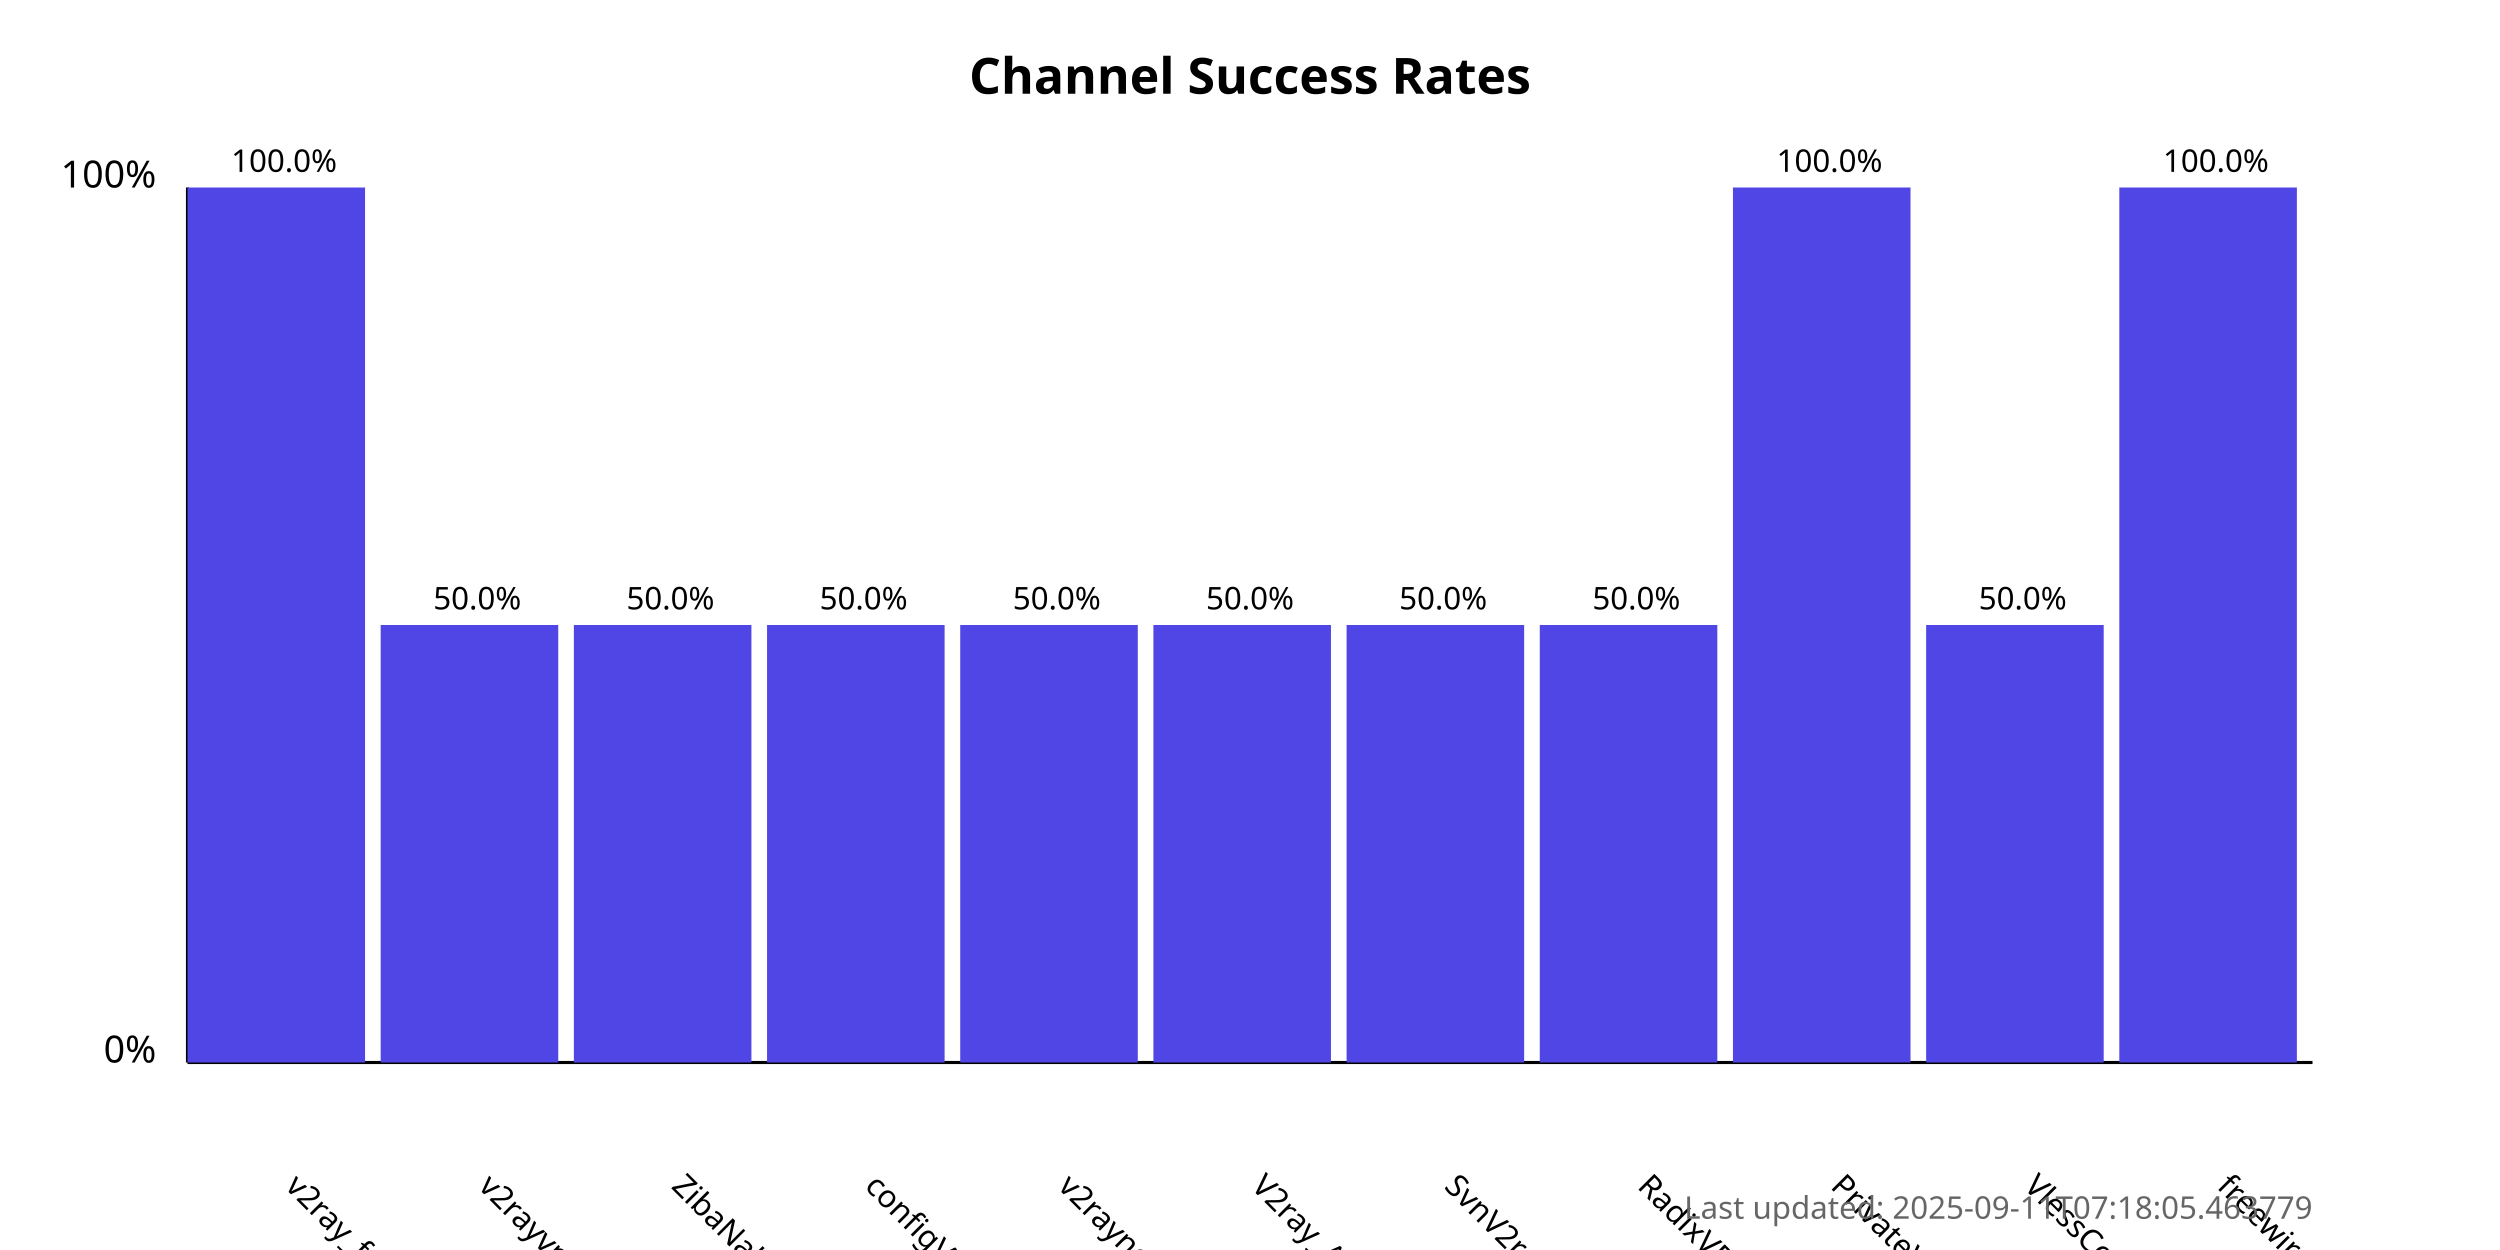
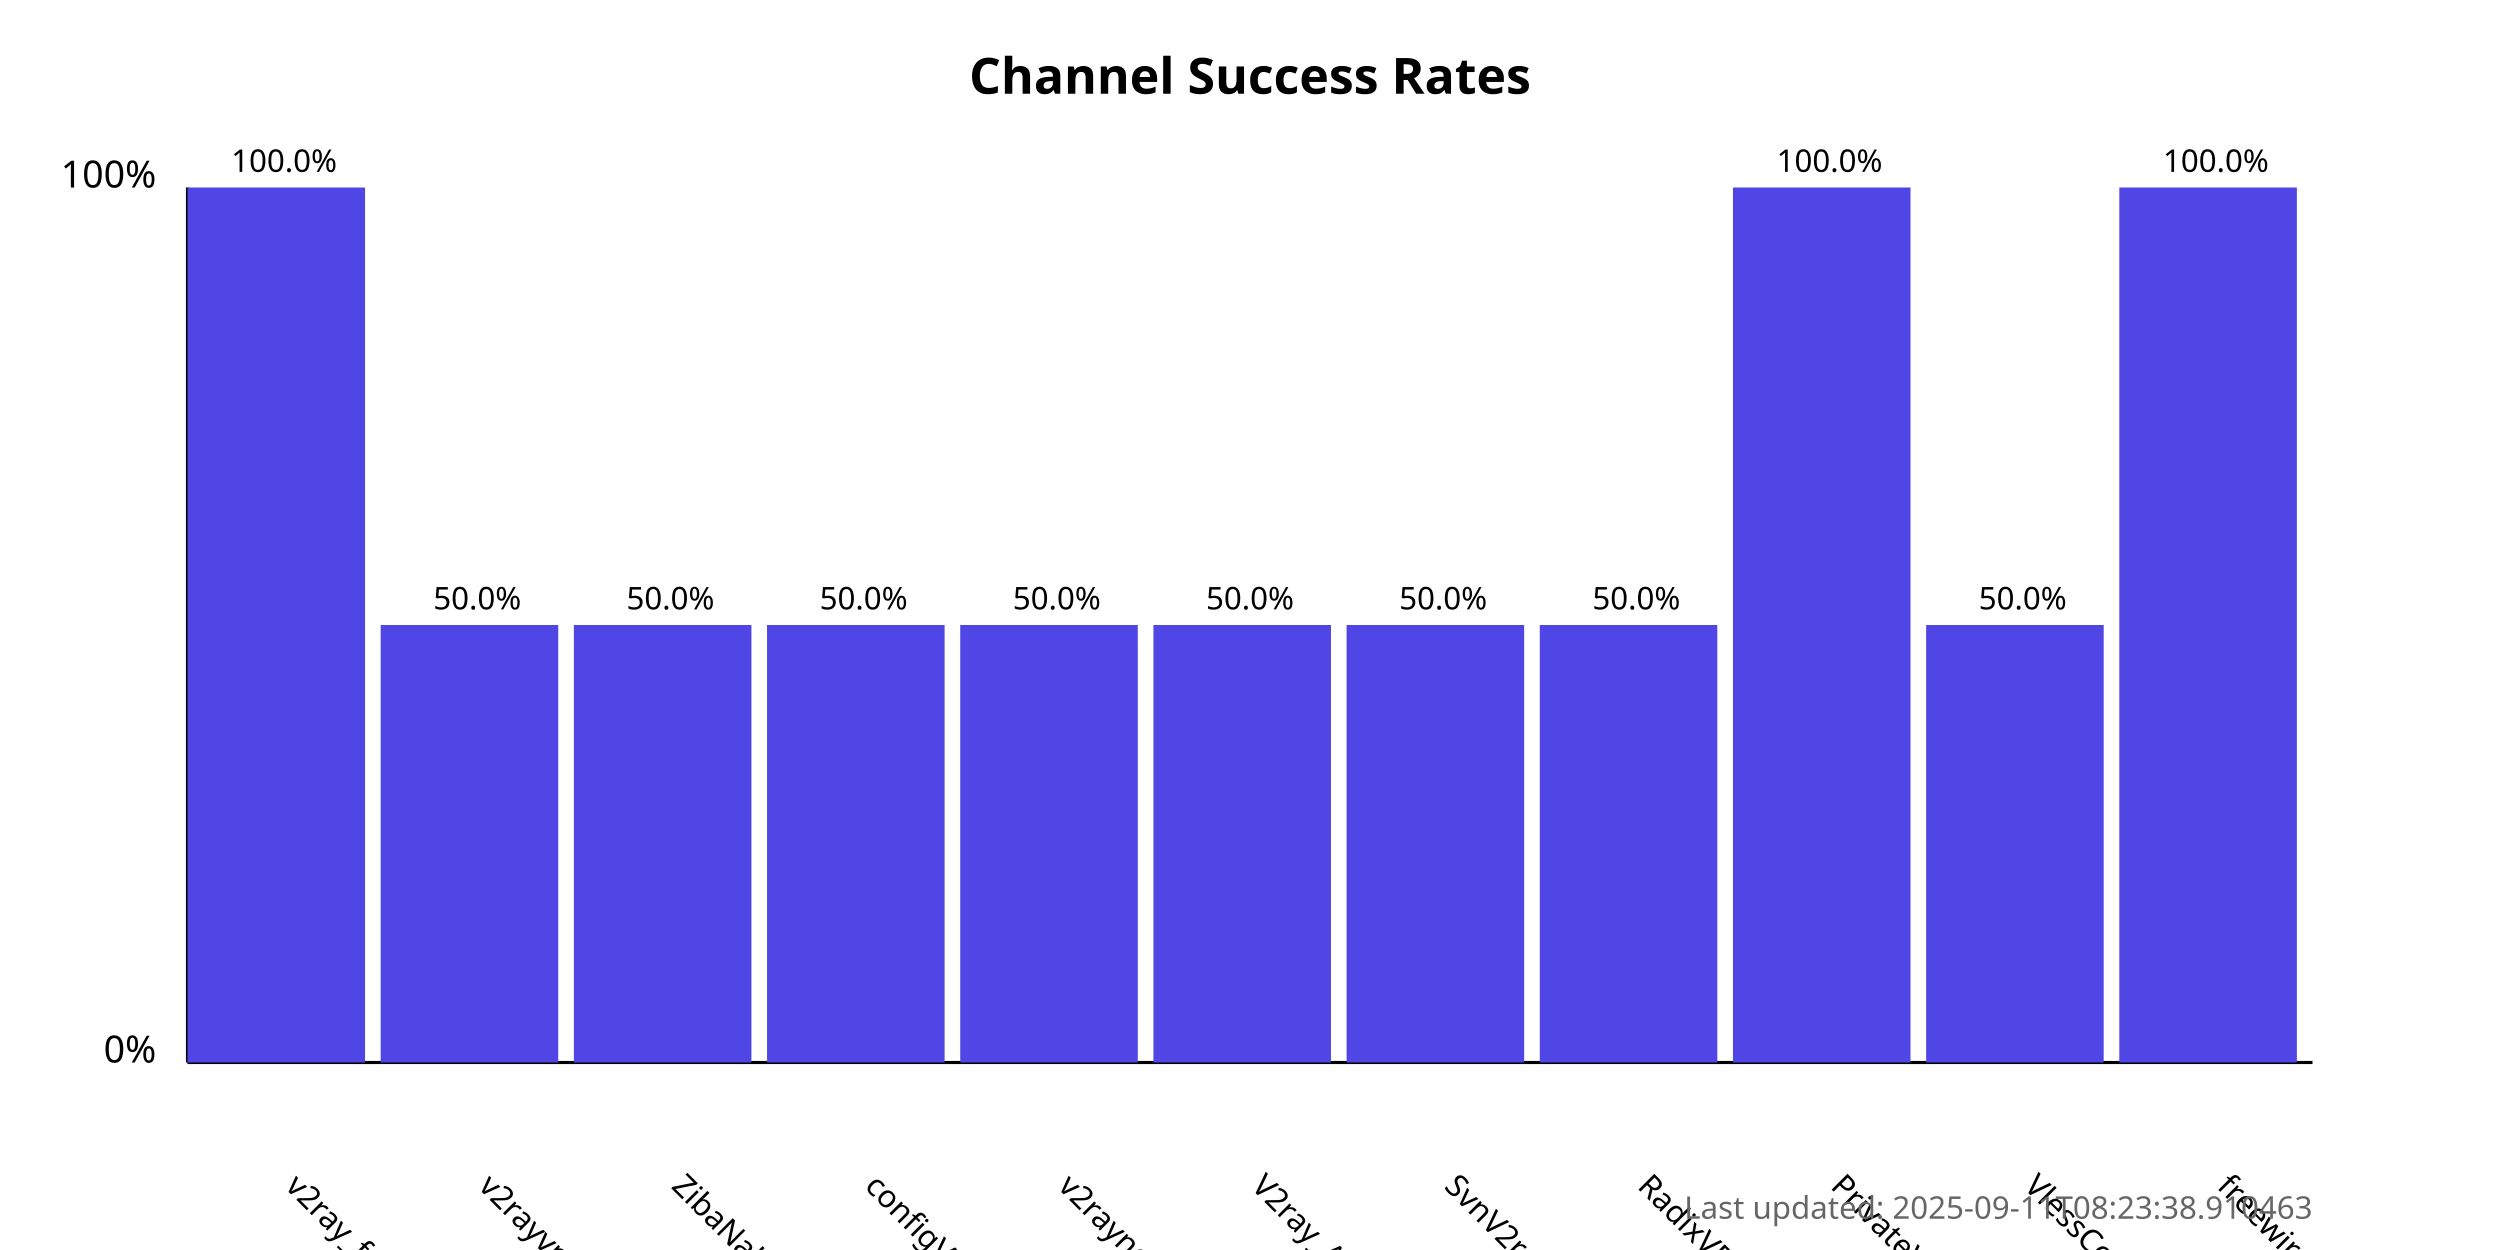
<svg xmlns="http://www.w3.org/2000/svg" width="800" height="400">
  <style>
            .chart-title { font: bold 16px sans-serif; }
            .axis-label { font: 12px sans-serif; }
            .tick-label { font: 10px sans-serif; }
            .bar { fill: #4f46e5; }
            .bar:hover { fill: #6366f1; }
            .timestamp { font: 10px sans-serif; fill: #666; }
        </style>
  <text x="400.0" y="30" text-anchor="middle" class="chart-title">
            Channel Success Rates
        </text>
  <line x1="60" y1="340" x2="60" y2="60" stroke="black" stroke-width="1" />
  <line x1="60" y1="340" x2="740" y2="340" stroke="black" stroke-width="1" />
  <text x="50" y="340" text-anchor="end" class="axis-label">0%</text>
  <text x="50" y="60" text-anchor="end" class="axis-label">100%</text>
  <g>
    <rect x="60" y="60.0" width="56.818" height="280.0" class="bar" />
    <text x="90.909" y="380" transform="rotate(45, 90.90909, 380)" text-anchor="start" class="tick-label">
                v2ray_free_conf
            </text>
    <text x="90.909" y="55.0" text-anchor="middle" class="tick-label">
                100.0%
            </text>
  </g>
  <g>
    <rect x="121.818" y="200.0" width="56.818" height="140.0" class="bar" />
    <text x="152.727" y="380" transform="rotate(45, 152.7273, 380)" text-anchor="start" class="tick-label">
                v2rayvpno
            </text>
    <text x="152.727" y="195.0" text-anchor="middle" class="tick-label">
                50.0%
            </text>
  </g>
  <g>
    <rect x="183.636" y="200.0" width="56.818" height="140.0" class="bar" />
    <text x="214.545" y="380" transform="rotate(45, 214.5455, 380)" text-anchor="start" class="tick-label">
                ZibaNabz
            </text>
    <text x="214.545" y="195.0" text-anchor="middle" class="tick-label">
                50.0%
            </text>
  </g>
  <g>
    <rect x="245.455" y="200.0" width="56.818" height="140.0" class="bar" />
    <text x="276.364" y="380" transform="rotate(45, 276.3636, 380)" text-anchor="start" class="tick-label">
                configV2rayForFree
            </text>
    <text x="276.364" y="195.0" text-anchor="middle" class="tick-label">
                50.0%
            </text>
  </g>
  <g>
    <rect x="307.273" y="200.0" width="56.818" height="140.0" class="bar" />
    <text x="338.182" y="380" transform="rotate(45, 338.1818, 380)" text-anchor="start" class="tick-label">
                v2rayngvpn
            </text>
    <text x="338.182" y="195.0" text-anchor="middle" class="tick-label">
                50.0%
            </text>
  </g>
  <g>
    <rect x="369.091" y="200.0" width="56.818" height="140.0" class="bar" />
    <text x="400.0" y="380" transform="rotate(45, 400.0, 380)" text-anchor="start" class="tick-label">
                V2ray_Alpha
            </text>
    <text x="400.0" y="195.0" text-anchor="middle" class="tick-label">
                50.0%
            </text>
  </g>
  <g>
    <rect x="430.909" y="200.0" width="56.818" height="140.0" class="bar" />
    <text x="461.818" y="380" transform="rotate(45, 461.8182, 380)" text-anchor="start" class="tick-label">
                SvnV2ray
            </text>
    <text x="461.818" y="195.0" text-anchor="middle" class="tick-label">
                50.0%
            </text>
  </g>
  <g>
    <rect x="492.727" y="200.0" width="56.818" height="140.0" class="bar" />
    <text x="523.636" y="380" transform="rotate(45, 523.6364, 380)" text-anchor="start" class="tick-label">
                RadixVPN
            </text>
    <text x="523.636" y="195.0" text-anchor="middle" class="tick-label">
                50.0%
            </text>
  </g>
  <g>
    <rect x="554.545" y="60.0" width="56.818" height="280.0" class="bar" />
    <text x="585.455" y="380" transform="rotate(45, 585.4545, 380)" text-anchor="start" class="tick-label">
                PrivateVPNs
            </text>
    <text x="585.455" y="55.0" text-anchor="middle" class="tick-label">
                100.0%
            </text>
  </g>
  <g>
    <rect x="616.364" y="200.0" width="56.818" height="140.0" class="bar" />
    <text x="647.273" y="380" transform="rotate(45, 647.2727, 380)" text-anchor="start" class="tick-label">
                VlessConfig
            </text>
    <text x="647.273" y="195.0" text-anchor="middle" class="tick-label">
                50.0%
            </text>
  </g>
  <g>
    <rect x="678.182" y="60.0" width="56.818" height="280.0" class="bar" />
    <text x="709.091" y="380" transform="rotate(45, 709.0909, 380)" text-anchor="start" class="tick-label">
                freewireguard
            </text>
    <text x="709.091" y="55.0" text-anchor="middle" class="tick-label">
                100.0%
            </text>
  </g>
  <text x="740" y="390" text-anchor="end" class="timestamp">
-             Last updated: 2025-09-11T07:18:05.463779
+             Last updated: 2025-09-11T08:23:38.910463
        </text>
</svg>
